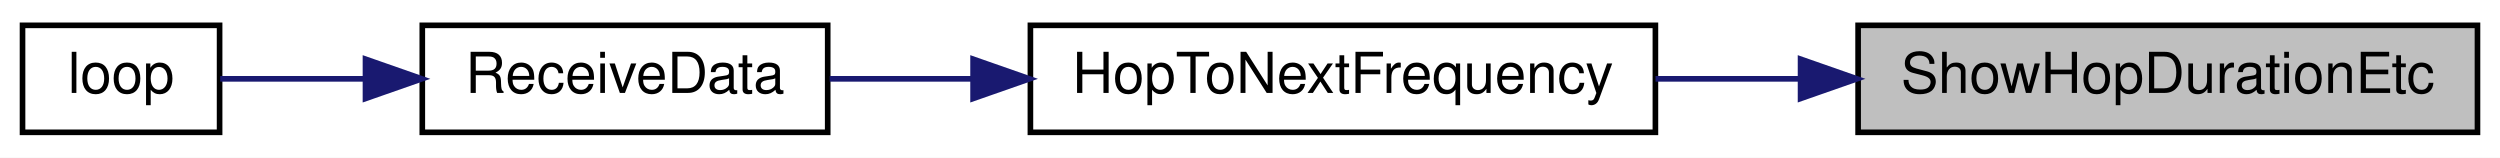
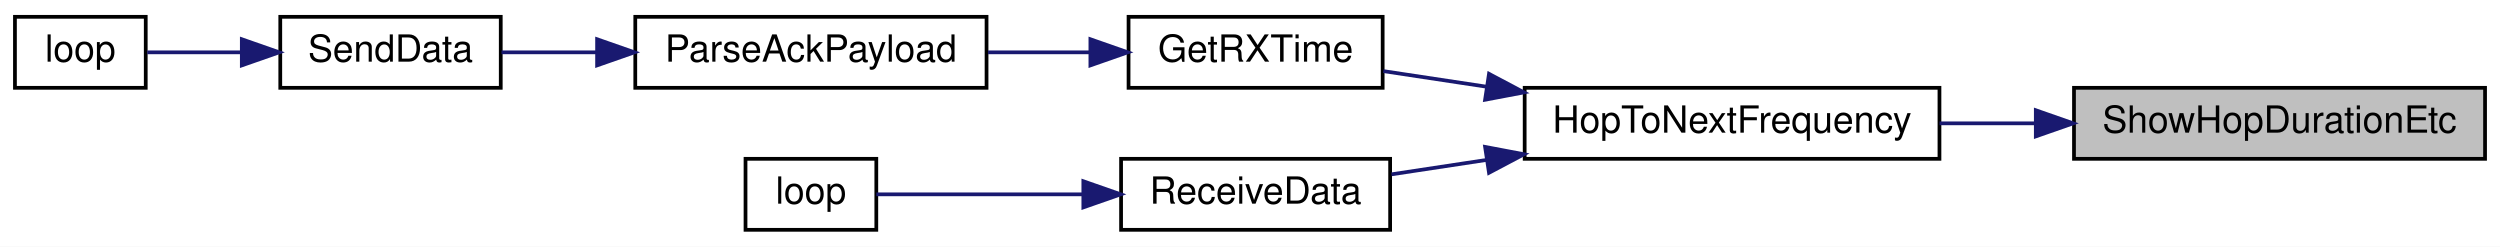
- <svg xmlns="http://www.w3.org/2000/svg" xmlns:xlink="http://www.w3.org/1999/xlink" width="444pt" height="28pt" viewBox="0.00 0.00 444.00 28.00">
-   <g id="graph0" class="graph" transform="scale(1 1) rotate(0) translate(4 24)">
-     <polygon fill="white" stroke="transparent" points="-4,4 -4,-24 440,-24 440,4 -4,4" />
+ <svg xmlns="http://www.w3.org/2000/svg" xmlns:xlink="http://www.w3.org/1999/xlink" width="669pt" height="66pt" viewBox="0.00 0.00 669.00 66.00">
+   <g id="graph0" class="graph" transform="scale(1 1) rotate(0) translate(4 62)">
+     <polygon fill="white" stroke="transparent" points="-4,4 -4,-62 665,-62 665,4 -4,4" />
    <g id="node1" class="node">
      <g id="a_node1">
        <a xlink:title=" ">
-           <polygon fill="#bfbfbf" stroke="black" points="326,-0.5 326,-19.5 436,-19.5 436,-0.5 326,-0.5" />
-           <text text-anchor="middle" x="381" y="-7.5" font-family="Helvetica,sans-Serif" font-size="10.00">ShowHopDurationEtc</text>
+           <polygon fill="#bfbfbf" stroke="black" points="551,-19.5 551,-38.5 661,-38.5 661,-19.5 551,-19.5" />
+           <text text-anchor="middle" x="606" y="-26.5" font-family="Helvetica,sans-Serif" font-size="10.00">ShowHopDurationEtc</text>
        </a>
      </g>
    </g>
    <g id="node2" class="node">
      <g id="a_node2">
        <a xlink:href="radio_8h.html#aa48ea4c5d47aa93d17dbc7d7b19238d8" target="_top" xlink:title=" ">
-           <polygon fill="white" stroke="black" points="179,-0.5 179,-19.5 290,-19.5 290,-0.5 179,-0.5" />
-           <text text-anchor="middle" x="234.5" y="-7.5" font-family="Helvetica,sans-Serif" font-size="10.00">HopToNextFrequency</text>
+           <polygon fill="white" stroke="black" points="404,-19.5 404,-38.5 515,-38.5 515,-19.5 404,-19.5" />
+           <text text-anchor="middle" x="459.5" y="-26.5" font-family="Helvetica,sans-Serif" font-size="10.00">HopToNextFrequency</text>
        </a>
      </g>
    </g>
    <g id="edge1" class="edge">
-       <path fill="none" stroke="midnightblue" d="M315.51,-10C307,-10 298.34,-10 290.02,-10" />
-       <polygon fill="midnightblue" stroke="midnightblue" points="315.78,-13.5 325.78,-10 315.78,-6.5 315.78,-13.5" />
+       <path fill="none" stroke="midnightblue" d="M540.51,-29C532,-29 523.34,-29 515.02,-29" />
+       <polygon fill="midnightblue" stroke="midnightblue" points="540.78,-32.5 550.78,-29 540.78,-25.5 540.78,-32.5" />
    </g>
    <g id="node3" class="node">
      <g id="a_node3">
-         <a xlink:href="_receiver_code_2src_2main_8cpp.html#a06807a4f185694d37f774702ba74db0a" target="_top" xlink:title=" ">
-           <polygon fill="white" stroke="black" points="71,-0.5 71,-19.5 143,-19.5 143,-0.5 71,-0.5" />
-           <text text-anchor="middle" x="107" y="-7.5" font-family="Helvetica,sans-Serif" font-size="10.00">ReceiveData</text>
+         <a xlink:href="_transmitter_code_2src_2main_8cpp.html#acd508e422b616377d0f0cdb44e4cfae0" target="_top" xlink:title=" ">
+           <polygon fill="white" stroke="black" points="298,-38.5 298,-57.5 366,-57.5 366,-38.5 298,-38.5" />
+           <text text-anchor="middle" x="332" y="-45.5" font-family="Helvetica,sans-Serif" font-size="10.00">GetRXTime</text>
        </a>
      </g>
    </g>
    <g id="edge2" class="edge">
-       <path fill="none" stroke="midnightblue" d="M168.62,-10C159.92,-10 151.27,-10 143.35,-10" />
-       <polygon fill="midnightblue" stroke="midnightblue" points="168.82,-13.5 178.82,-10 168.82,-6.5 168.82,-13.5" />
+       <path fill="none" stroke="midnightblue" d="M393.85,-38.79C384.28,-40.24 374.76,-41.68 366.19,-42.97" />
+       <polygon fill="midnightblue" stroke="midnightblue" points="394.46,-42.24 403.82,-37.28 393.41,-35.31 394.46,-42.24" />
+     </g>
+     <g id="node7" class="node">
+       <g id="a_node7">
+         <a xlink:href="_receiver_code_2src_2main_8cpp.html#a06807a4f185694d37f774702ba74db0a" target="_top" xlink:title=" ">
+           <polygon fill="white" stroke="black" points="296,-0.5 296,-19.5 368,-19.5 368,-0.5 296,-0.5" />
+           <text text-anchor="middle" x="332" y="-7.5" font-family="Helvetica,sans-Serif" font-size="10.00">ReceiveData</text>
+         </a>
+       </g>
+     </g>
+     <g id="edge6" class="edge">
+       <path fill="none" stroke="midnightblue" d="M393.9,-19.22C385.11,-17.89 376.36,-16.56 368.35,-15.35" />
+       <polygon fill="midnightblue" stroke="midnightblue" points="393.41,-22.69 403.82,-20.72 394.46,-15.76 393.41,-22.69" />
    </g>
    <g id="node4" class="node">
      <g id="a_node4">
-         <a xlink:href="_receiver_code_2src_2main_8cpp.html#afe461d27b9c48d5921c00d521181f12f" target="_top" xlink:title=" ">
-           <polygon fill="white" stroke="black" points="0,-0.5 0,-19.5 35,-19.5 35,-0.5 0,-0.5" />
-           <text text-anchor="middle" x="17.5" y="-7.5" font-family="Helvetica,sans-Serif" font-size="10.00">loop</text>
+         <a xlink:href="_radio_functions_8h.html#a230e862a4da0f66746b6b3afba6bd77a" target="_top" xlink:title=" ">
+           <polygon fill="white" stroke="black" points="166,-38.5 166,-57.5 260,-57.5 260,-38.5 166,-38.5" />
+           <text text-anchor="middle" x="213" y="-45.5" font-family="Helvetica,sans-Serif" font-size="10.00">ParseAckPayload</text>
        </a>
      </g>
    </g>
    <g id="edge3" class="edge">
-       <path fill="none" stroke="midnightblue" d="M60.64,-10C51.51,-10 42.46,-10 35.11,-10" />
-       <polygon fill="midnightblue" stroke="midnightblue" points="60.91,-13.5 70.91,-10 60.91,-6.5 60.91,-13.5" />
+       <path fill="none" stroke="midnightblue" d="M287.64,-48C278.76,-48 269.38,-48 260.4,-48" />
+       <polygon fill="midnightblue" stroke="midnightblue" points="287.79,-51.5 297.79,-48 287.79,-44.5 287.79,-51.5" />
+     </g>
+     <g id="node5" class="node">
+       <g id="a_node5">
+         <a xlink:href="_radio_functions_8cpp.html#a3d7322e78f097d02d476f17a6306997c" target="_top" xlink:title=" ">
+           <polygon fill="white" stroke="black" points="71,-38.5 71,-57.5 130,-57.5 130,-38.5 71,-38.5" />
+           <text text-anchor="middle" x="100.5" y="-45.5" font-family="Helvetica,sans-Serif" font-size="10.00">SendData</text>
+         </a>
+       </g>
+     </g>
+     <g id="edge4" class="edge">
+       <path fill="none" stroke="midnightblue" d="M155.51,-48C146.74,-48 138,-48 130.2,-48" />
+       <polygon fill="midnightblue" stroke="midnightblue" points="155.78,-51.5 165.78,-48 155.78,-44.5 155.78,-51.5" />
+     </g>
+     <g id="node6" class="node">
+       <g id="a_node6">
+         <a xlink:href="_transmitter_code_2src_2main_8cpp.html#afe461d27b9c48d5921c00d521181f12f" target="_top" xlink:title=" ">
+           <polygon fill="white" stroke="black" points="0,-38.5 0,-57.5 35,-57.5 35,-38.5 0,-38.5" />
+           <text text-anchor="middle" x="17.5" y="-45.5" font-family="Helvetica,sans-Serif" font-size="10.00">loop</text>
+         </a>
+       </g>
+     </g>
+     <g id="edge5" class="edge">
+       <path fill="none" stroke="midnightblue" d="M60.49,-48C51.66,-48 42.74,-48 35.4,-48" />
+       <polygon fill="midnightblue" stroke="midnightblue" points="60.71,-51.5 70.71,-48 60.71,-44.5 60.71,-51.5" />
+     </g>
+     <g id="node8" class="node">
+       <g id="a_node8">
+         <a xlink:href="_receiver_code_2src_2main_8cpp.html#afe461d27b9c48d5921c00d521181f12f" target="_top" xlink:title=" ">
+           <polygon fill="white" stroke="black" points="195.5,-0.5 195.5,-19.5 230.5,-19.5 230.5,-0.5 195.5,-0.5" />
+           <text text-anchor="middle" x="213" y="-7.5" font-family="Helvetica,sans-Serif" font-size="10.00">loop</text>
+         </a>
+       </g>
+     </g>
+     <g id="edge7" class="edge">
+       <path fill="none" stroke="midnightblue" d="M285.69,-10C266.28,-10 244.84,-10 230.51,-10" />
+       <polygon fill="midnightblue" stroke="midnightblue" points="285.9,-13.5 295.9,-10 285.9,-6.5 285.9,-13.5" />
    </g>
  </g>
</svg>
